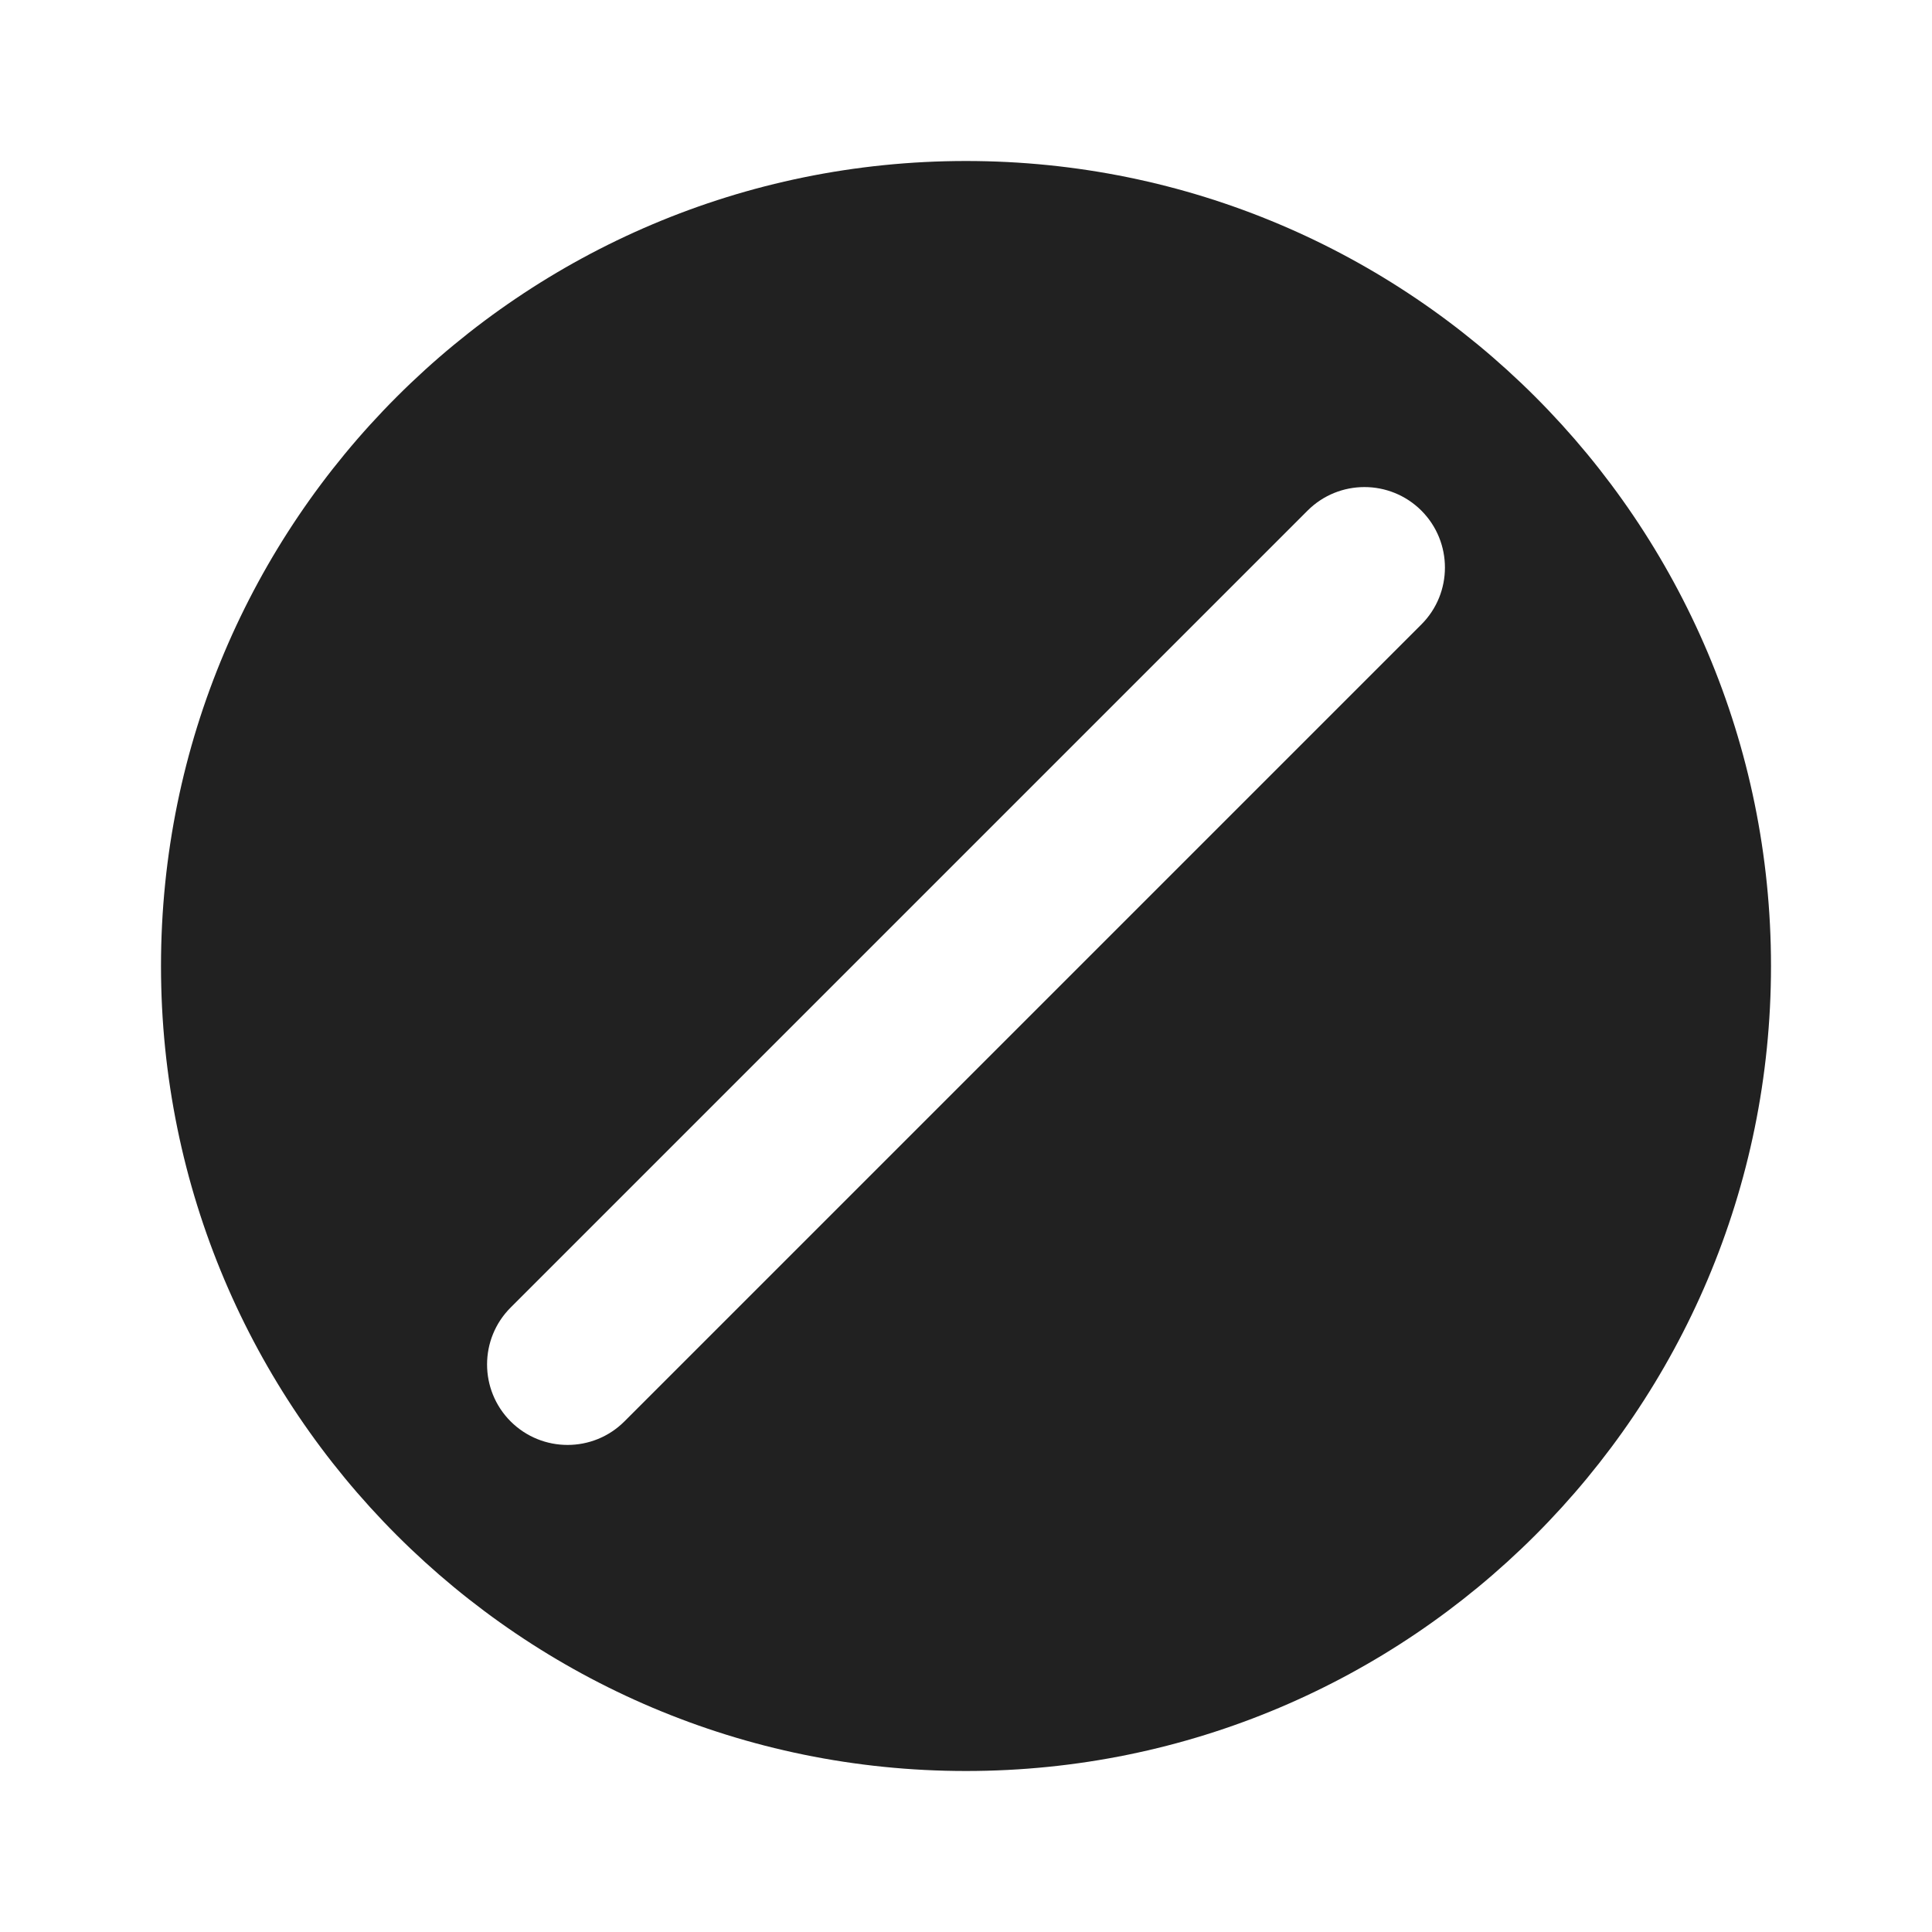
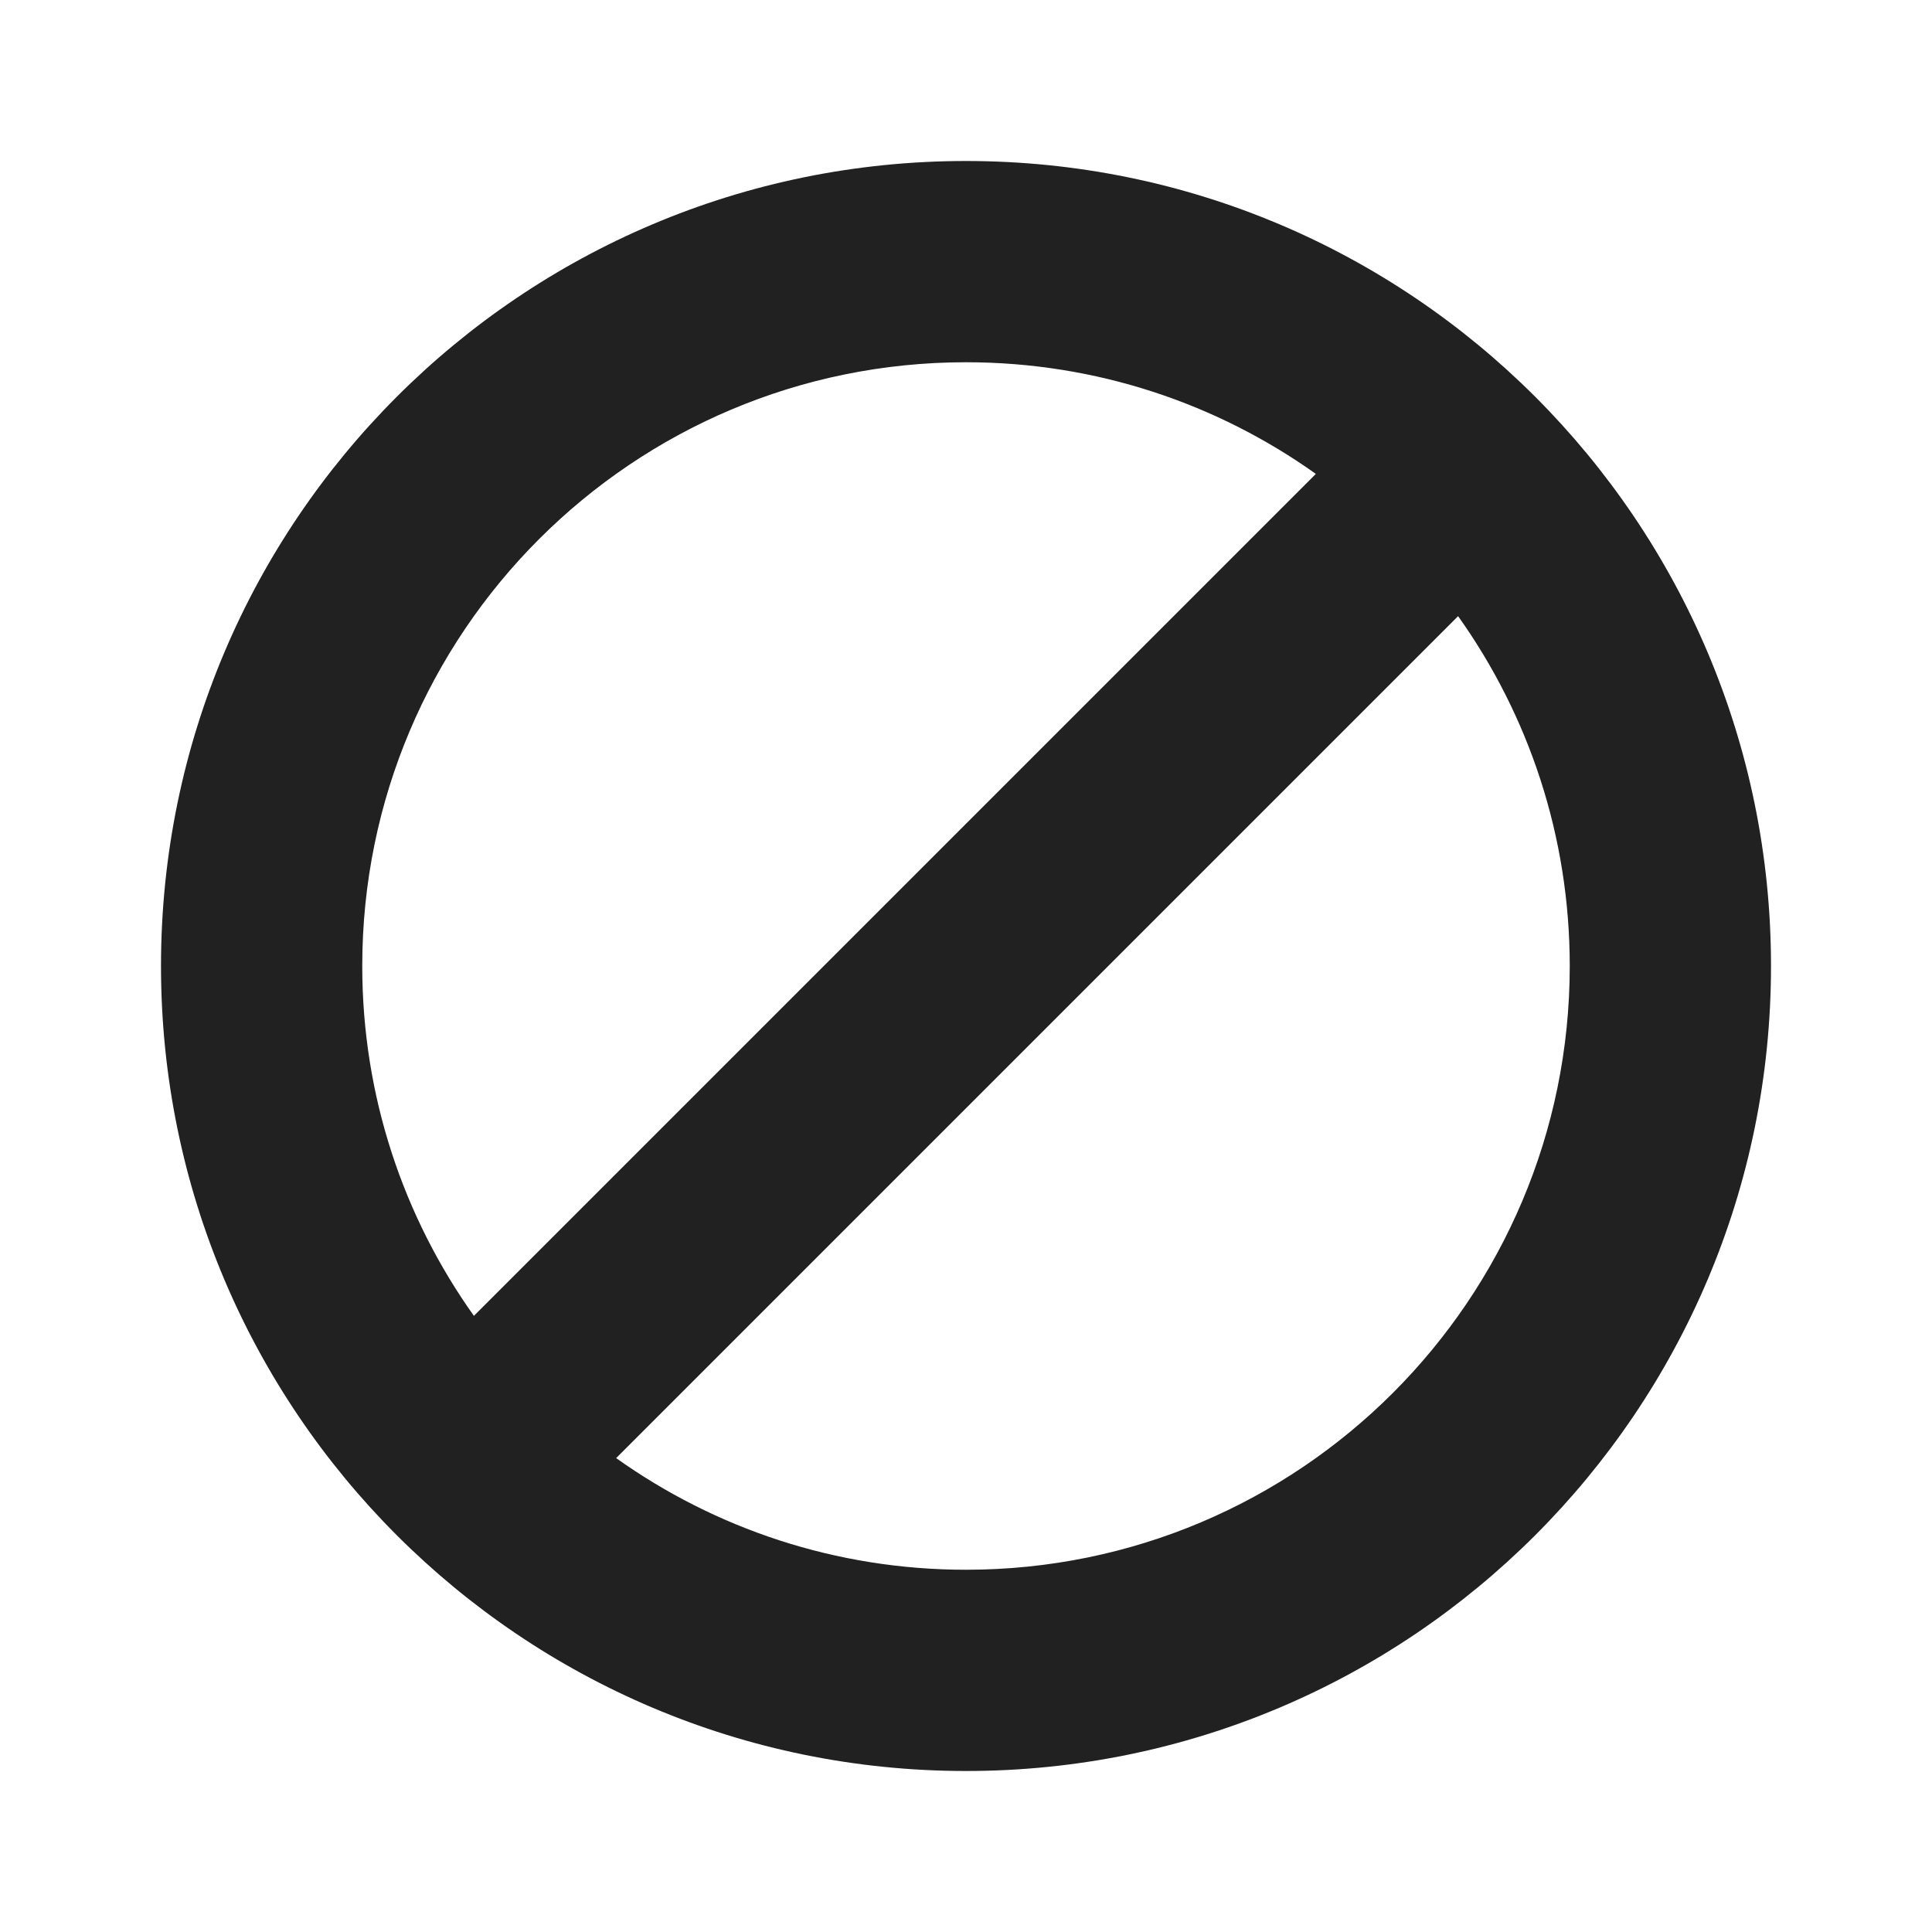
<svg xmlns="http://www.w3.org/2000/svg" width="24px" height="24px" viewBox="0 0 24 24" version="1.1">
  <g id="🔍-Product-Icons" stroke="none" stroke-width="1" fill="none" fill-rule="evenodd">
    <g id="ic_fluent_none_24_filled" fill="#212121" fill-rule="nonzero">
-       <path d="M12,2 C17.523,2 22,6.477 22,12 C22,17.523 17.523,22 12,22 C6.477,22 2,17.523 2,12 C2,6.477 6.477,2 12,2 Z M16.243,6.343 L6.343,16.243 C5.953,16.633 5.953,17.266 6.343,17.657 C6.734,18.047 7.367,18.047 7.757,17.657 L17.657,7.757 C18.047,7.367 18.047,6.734 17.657,6.343 C17.266,5.953 16.633,5.953 16.243,6.343 Z" id="Shape" />
+       <path d="M12,2 C17.523,2 22,6.477 22,12 C22,17.523 17.523,22 12,22 C6.477,22 2,17.523 2,12 C2,6.477 6.477,2 12,2 Z M18.113,7.654 L7.654,18.113 C8.88,18.986 10.38,19.5 12,19.5 C16.142,19.5 19.5,16.142 19.5,12 C19.5,10.38 18.986,8.88 18.113,7.654 Z M12,4.5 C7.858,4.5 4.5,7.858 4.5,12 C4.5,13.62 5.014,15.12 5.887,16.346 L16.346,5.887 C15.12,5.014 13.62,4.5 12,4.5 Z" id="🎨-Color" />
    </g>
  </g>
</svg>
